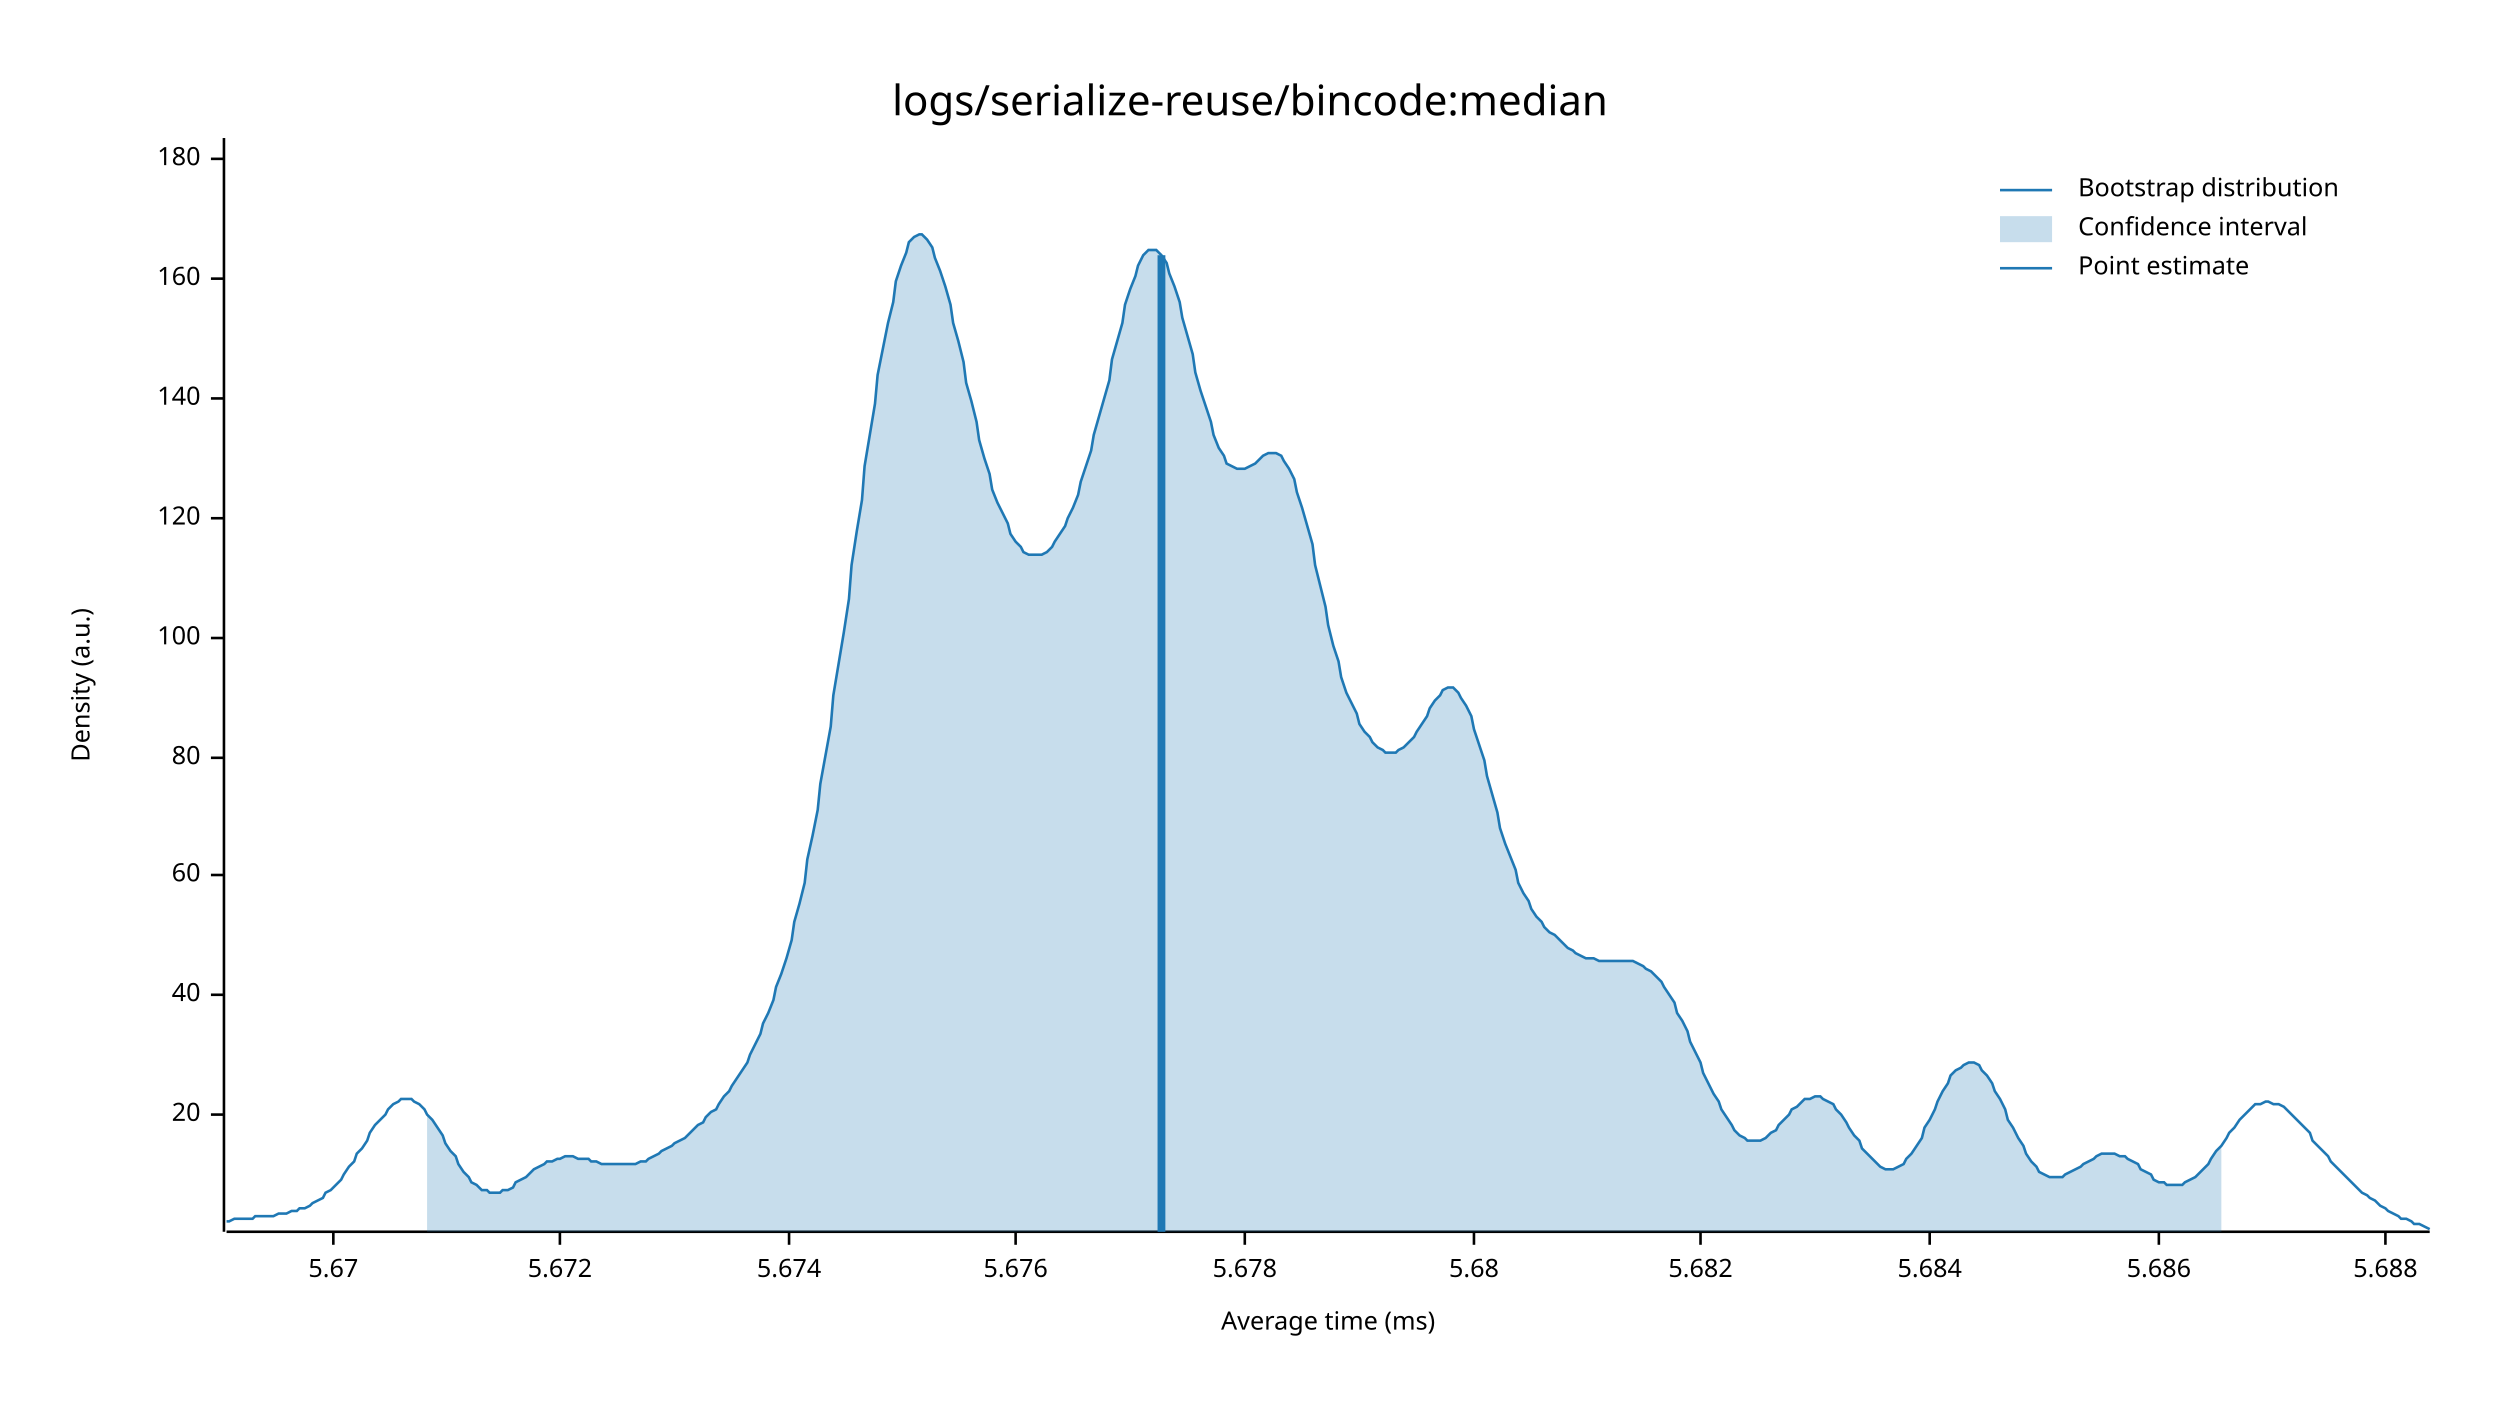
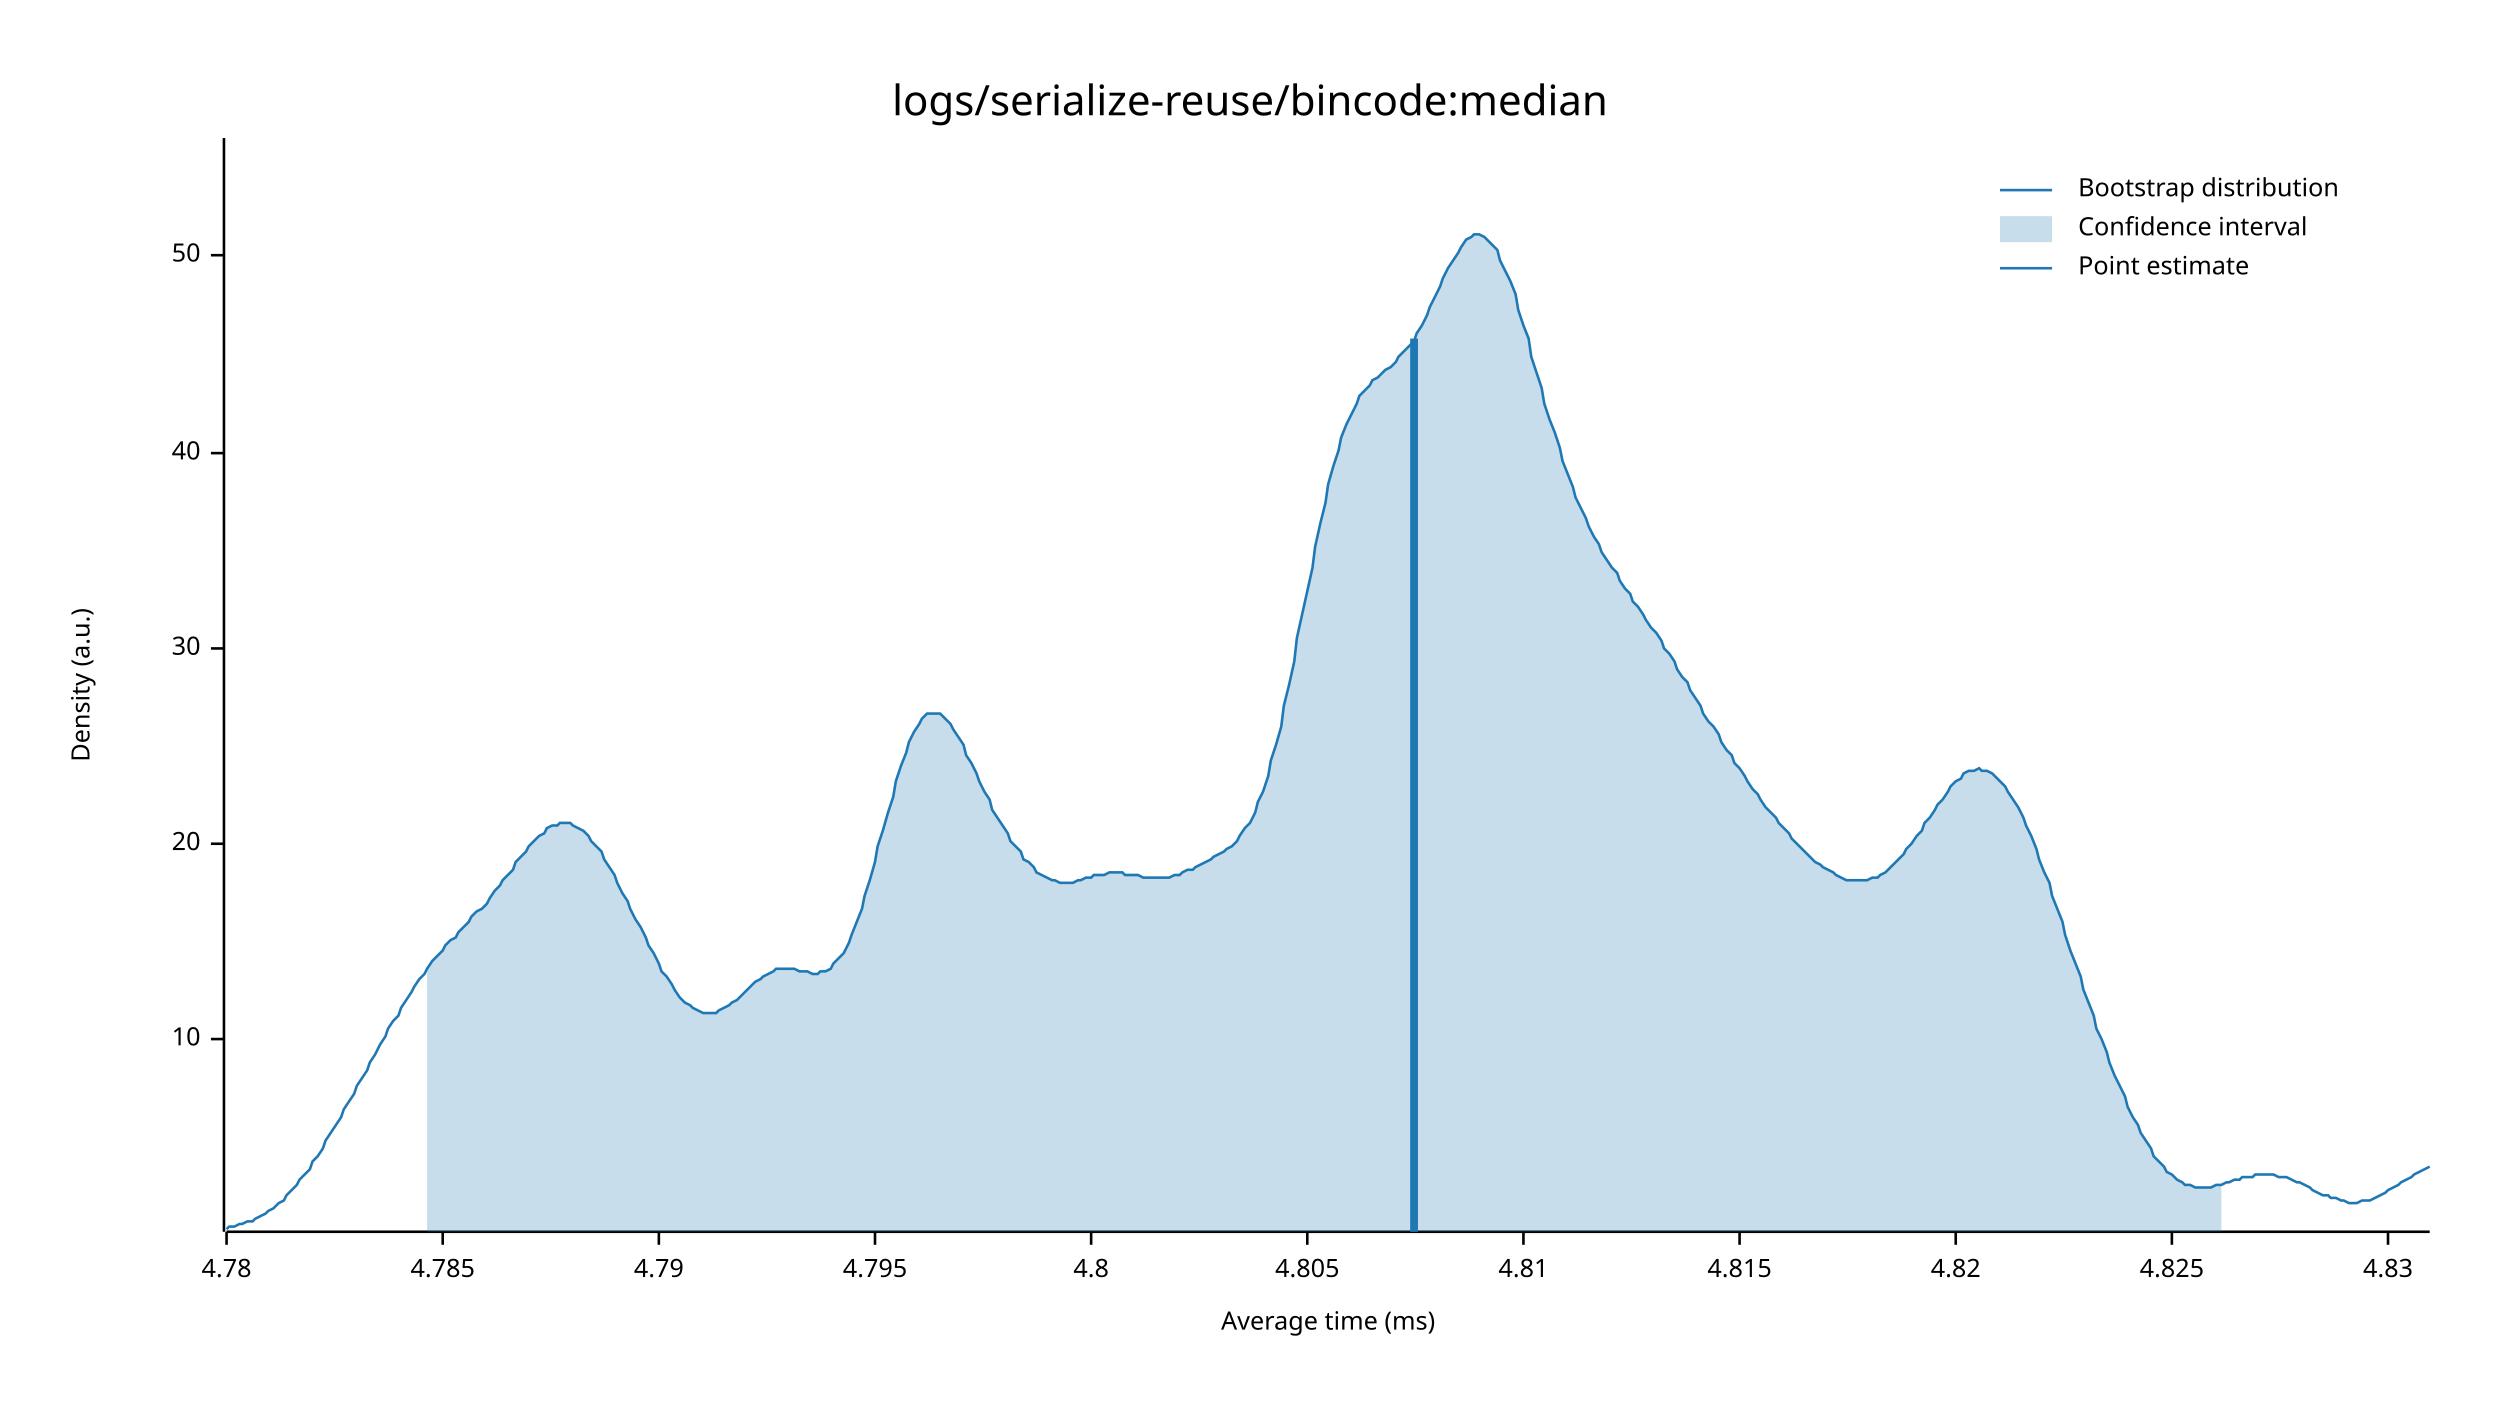
<svg xmlns="http://www.w3.org/2000/svg" width="960" height="540" viewBox="0 0 960 540">
  <text x="480" y="32" dy="0.76em" text-anchor="middle" font-family="sans-serif" font-size="16.129" opacity="1" fill="#000000">
logs/serialize-reuse/bincode:median
</text>
  <text x="27" y="263" dy="0.76em" text-anchor="middle" font-family="sans-serif" font-size="9.677" opacity="1" fill="#000000" transform="rotate(270, 27, 263)">
Density (a.u.)
</text>
  <text x="510" y="513" dy="-0.5ex" text-anchor="middle" font-family="sans-serif" font-size="9.677" opacity="1" fill="#000000">
Average time (ms)
</text>
  <polyline fill="none" opacity="1" stroke="#000000" stroke-width="1" points="86,53 86,473 " />
-   <text x="77" y="428" dy="0.5ex" text-anchor="end" font-family="sans-serif" font-size="9.677" opacity="1" fill="#000000">
+   <text x="77" y="399" dy="0.5ex" text-anchor="end" font-family="sans-serif" font-size="9.677" opacity="1" fill="#000000">
+ 10
+ </text>
+   <polyline fill="none" opacity="1" stroke="#000000" stroke-width="1" points="81,399 86,399 " />
+   <text x="77" y="324" dy="0.5ex" text-anchor="end" font-family="sans-serif" font-size="9.677" opacity="1" fill="#000000">
20
</text>
-   <polyline fill="none" opacity="1" stroke="#000000" stroke-width="1" points="81,428 86,428 " />
-   <text x="77" y="382" dy="0.5ex" text-anchor="end" font-family="sans-serif" font-size="9.677" opacity="1" fill="#000000">
+   <polyline fill="none" opacity="1" stroke="#000000" stroke-width="1" points="81,324 86,324 " />
+   <text x="77" y="249" dy="0.5ex" text-anchor="end" font-family="sans-serif" font-size="9.677" opacity="1" fill="#000000">
+ 30
+ </text>
+   <polyline fill="none" opacity="1" stroke="#000000" stroke-width="1" points="81,249 86,249 " />
+   <text x="77" y="174" dy="0.5ex" text-anchor="end" font-family="sans-serif" font-size="9.677" opacity="1" fill="#000000">
40
</text>
-   <polyline fill="none" opacity="1" stroke="#000000" stroke-width="1" points="81,382 86,382 " />
-   <text x="77" y="336" dy="0.5ex" text-anchor="end" font-family="sans-serif" font-size="9.677" opacity="1" fill="#000000">
- 60
+   <polyline fill="none" opacity="1" stroke="#000000" stroke-width="1" points="81,174 86,174 " />
+   <text x="77" y="98" dy="0.5ex" text-anchor="end" font-family="sans-serif" font-size="9.677" opacity="1" fill="#000000">
+ 50
</text>
-   <polyline fill="none" opacity="1" stroke="#000000" stroke-width="1" points="81,336 86,336 " />
-   <text x="77" y="291" dy="0.5ex" text-anchor="end" font-family="sans-serif" font-size="9.677" opacity="1" fill="#000000">
- 80
+   <polyline fill="none" opacity="1" stroke="#000000" stroke-width="1" points="81,98 86,98 " />
+   <polyline fill="none" opacity="1" stroke="#000000" stroke-width="1" points="87,473 933,473 " />
+   <text x="87" y="483" dy="0.76em" text-anchor="middle" font-family="sans-serif" font-size="9.677" opacity="1" fill="#000000">
+ 4.78
</text>
-   <polyline fill="none" opacity="1" stroke="#000000" stroke-width="1" points="81,291 86,291 " />
-   <text x="77" y="245" dy="0.5ex" text-anchor="end" font-family="sans-serif" font-size="9.677" opacity="1" fill="#000000">
- 100
+   <polyline fill="none" opacity="1" stroke="#000000" stroke-width="1" points="87,473 87,478 " />
+   <text x="170" y="483" dy="0.76em" text-anchor="middle" font-family="sans-serif" font-size="9.677" opacity="1" fill="#000000">
+ 4.785
</text>
-   <polyline fill="none" opacity="1" stroke="#000000" stroke-width="1" points="81,245 86,245 " />
-   <text x="77" y="199" dy="0.5ex" text-anchor="end" font-family="sans-serif" font-size="9.677" opacity="1" fill="#000000">
- 120
+   <polyline fill="none" opacity="1" stroke="#000000" stroke-width="1" points="170,473 170,478 " />
+   <text x="253" y="483" dy="0.76em" text-anchor="middle" font-family="sans-serif" font-size="9.677" opacity="1" fill="#000000">
+ 4.79
</text>
-   <polyline fill="none" opacity="1" stroke="#000000" stroke-width="1" points="81,199 86,199 " />
-   <text x="77" y="153" dy="0.5ex" text-anchor="end" font-family="sans-serif" font-size="9.677" opacity="1" fill="#000000">
- 140
+   <polyline fill="none" opacity="1" stroke="#000000" stroke-width="1" points="253,473 253,478 " />
+   <text x="336" y="483" dy="0.76em" text-anchor="middle" font-family="sans-serif" font-size="9.677" opacity="1" fill="#000000">
+ 4.795
</text>
-   <polyline fill="none" opacity="1" stroke="#000000" stroke-width="1" points="81,153 86,153 " />
-   <text x="77" y="107" dy="0.5ex" text-anchor="end" font-family="sans-serif" font-size="9.677" opacity="1" fill="#000000">
- 160
+   <polyline fill="none" opacity="1" stroke="#000000" stroke-width="1" points="336,473 336,478 " />
+   <text x="419" y="483" dy="0.76em" text-anchor="middle" font-family="sans-serif" font-size="9.677" opacity="1" fill="#000000">
+ 4.8
</text>
-   <polyline fill="none" opacity="1" stroke="#000000" stroke-width="1" points="81,107 86,107 " />
-   <text x="77" y="61" dy="0.5ex" text-anchor="end" font-family="sans-serif" font-size="9.677" opacity="1" fill="#000000">
- 180
+   <polyline fill="none" opacity="1" stroke="#000000" stroke-width="1" points="419,473 419,478 " />
+   <text x="502" y="483" dy="0.76em" text-anchor="middle" font-family="sans-serif" font-size="9.677" opacity="1" fill="#000000">
+ 4.805
</text>
-   <polyline fill="none" opacity="1" stroke="#000000" stroke-width="1" points="81,61 86,61 " />
-   <polyline fill="none" opacity="1" stroke="#000000" stroke-width="1" points="87,473 933,473 " />
-   <text x="128" y="483" dy="0.76em" text-anchor="middle" font-family="sans-serif" font-size="9.677" opacity="1" fill="#000000">
- 5.67
+   <polyline fill="none" opacity="1" stroke="#000000" stroke-width="1" points="502,473 502,478 " />
+   <text x="585" y="483" dy="0.76em" text-anchor="middle" font-family="sans-serif" font-size="9.677" opacity="1" fill="#000000">
+ 4.81
</text>
-   <polyline fill="none" opacity="1" stroke="#000000" stroke-width="1" points="128,473 128,478 " />
-   <text x="215" y="483" dy="0.76em" text-anchor="middle" font-family="sans-serif" font-size="9.677" opacity="1" fill="#000000">
- 5.672
+   <polyline fill="none" opacity="1" stroke="#000000" stroke-width="1" points="585,473 585,478 " />
+   <text x="668" y="483" dy="0.76em" text-anchor="middle" font-family="sans-serif" font-size="9.677" opacity="1" fill="#000000">
+ 4.815
</text>
-   <polyline fill="none" opacity="1" stroke="#000000" stroke-width="1" points="215,473 215,478 " />
-   <text x="303" y="483" dy="0.76em" text-anchor="middle" font-family="sans-serif" font-size="9.677" opacity="1" fill="#000000">
- 5.674
+   <polyline fill="none" opacity="1" stroke="#000000" stroke-width="1" points="668,473 668,478 " />
+   <text x="751" y="483" dy="0.76em" text-anchor="middle" font-family="sans-serif" font-size="9.677" opacity="1" fill="#000000">
+ 4.82
</text>
-   <polyline fill="none" opacity="1" stroke="#000000" stroke-width="1" points="303,473 303,478 " />
-   <text x="390" y="483" dy="0.76em" text-anchor="middle" font-family="sans-serif" font-size="9.677" opacity="1" fill="#000000">
- 5.676
+   <polyline fill="none" opacity="1" stroke="#000000" stroke-width="1" points="751,473 751,478 " />
+   <text x="834" y="483" dy="0.76em" text-anchor="middle" font-family="sans-serif" font-size="9.677" opacity="1" fill="#000000">
+ 4.825
</text>
-   <polyline fill="none" opacity="1" stroke="#000000" stroke-width="1" points="390,473 390,478 " />
-   <text x="478" y="483" dy="0.76em" text-anchor="middle" font-family="sans-serif" font-size="9.677" opacity="1" fill="#000000">
- 5.678
+   <polyline fill="none" opacity="1" stroke="#000000" stroke-width="1" points="834,473 834,478 " />
+   <text x="917" y="483" dy="0.76em" text-anchor="middle" font-family="sans-serif" font-size="9.677" opacity="1" fill="#000000">
+ 4.83
</text>
-   <polyline fill="none" opacity="1" stroke="#000000" stroke-width="1" points="478,473 478,478 " />
-   <text x="566" y="483" dy="0.76em" text-anchor="middle" font-family="sans-serif" font-size="9.677" opacity="1" fill="#000000">
- 5.68
- </text>
-   <polyline fill="none" opacity="1" stroke="#000000" stroke-width="1" points="566,473 566,478 " />
-   <text x="653" y="483" dy="0.76em" text-anchor="middle" font-family="sans-serif" font-size="9.677" opacity="1" fill="#000000">
- 5.682
- </text>
-   <polyline fill="none" opacity="1" stroke="#000000" stroke-width="1" points="653,473 653,478 " />
-   <text x="741" y="483" dy="0.76em" text-anchor="middle" font-family="sans-serif" font-size="9.677" opacity="1" fill="#000000">
- 5.684
- </text>
-   <polyline fill="none" opacity="1" stroke="#000000" stroke-width="1" points="741,473 741,478 " />
-   <text x="829" y="483" dy="0.76em" text-anchor="middle" font-family="sans-serif" font-size="9.677" opacity="1" fill="#000000">
- 5.686
- </text>
-   <polyline fill="none" opacity="1" stroke="#000000" stroke-width="1" points="829,473 829,478 " />
-   <text x="916" y="483" dy="0.76em" text-anchor="middle" font-family="sans-serif" font-size="9.677" opacity="1" fill="#000000">
- 5.688
- </text>
-   <polyline fill="none" opacity="1" stroke="#000000" stroke-width="1" points="916,473 916,478 " />
-   <polyline fill="none" opacity="1" stroke="#1F78B4" stroke-width="1" points="87,469 88,469 90,468 92,468 93,468 95,468 97,468 98,467 100,467 102,467 103,467 105,467 107,466 109,466 110,466 112,465 114,465 115,464 117,464 119,463 120,462 122,461 124,460 125,458 127,457 129,455 131,453 132,451 134,448 136,446 137,443 139,441 141,438 142,435 144,432 146,430 148,428 149,426 151,424 153,423 154,422 156,422 158,422 159,423 161,424 163,426 164,428 166,430 168,433 170,436 171,439 173,442 175,444 176,447 178,450 180,452 181,454 183,455 185,457 187,457 188,458 190,458 192,458 193,457 195,457 197,456 198,454 200,453 202,452 203,451 205,449 207,448 209,447 210,446 212,446 214,445 215,445 217,444 219,444 220,444 222,445 224,445 226,445 227,446 229,446 231,447 232,447 234,447 236,447 237,447 239,447 241,447 242,447 244,447 246,446 248,446 249,445 251,444 253,443 254,442 256,441 258,440 259,439 261,438 263,437 265,435 266,434 268,432 270,431 271,429 273,427 275,426 276,424 278,421 280,419 281,417 283,414 285,411 287,408 288,405 290,401 292,397 293,393 295,389 297,384 298,379 300,374 302,368 304,361 305,354 307,347 309,339 310,330 312,321 314,311 315,301 317,290 319,279 320,267 322,255 324,243 326,230 327,217 329,204 331,192 332,179 334,167 336,155 337,144 339,134 341,124 343,116 344,108 346,102 348,97 349,93 351,91 353,90 354,90 356,92 358,95 359,99 361,104 363,110 365,117 366,124 368,131 370,139 371,147 373,154 375,162 376,169 378,176 380,182 381,188 383,193 385,197 387,201 388,205 390,208 392,210 393,212 395,213 397,213 398,213 400,213 402,212 404,210 405,208 407,205 409,202 410,199 412,195 414,190 415,185 417,179 419,173 420,167 422,160 424,153 426,146 427,138 429,131 431,124 432,117 434,111 436,106 437,102 439,98 441,96 443,96 444,96 446,98 448,101 449,105 451,110 453,116 454,122 456,129 458,136 459,143 461,150 463,156 465,162 466,167 468,172 470,175 471,178 473,179 475,180 476,180 478,180 480,179 482,178 483,177 485,175 487,174 488,174 490,174 492,175 493,177 495,180 497,184 498,189 500,195 502,202 504,209 505,217 507,225 509,233 510,240 512,248 514,254 515,260 517,266 519,270 521,274 522,278 524,281 526,283 527,285 529,287 531,288 532,289 534,289 536,289 537,288 539,287 541,285 543,283 544,281 546,278 548,275 549,272 551,269 553,267 554,265 556,264 558,264 560,266 561,268 563,271 565,275 566,280 568,286 570,292 571,298 573,305 575,312 576,318 578,324 580,329 582,334 583,339 585,343 587,346 588,349 590,352 592,354 593,356 595,358 597,359 599,361 600,362 602,364 604,365 605,366 607,367 609,368 610,368 612,368 614,369 615,369 617,369 619,369 621,369 622,369 624,369 626,369 627,369 629,370 631,371 632,372 634,373 636,375 638,377 639,379 641,382 643,385 644,389 646,392 648,396 649,400 651,404 653,408 654,412 656,416 658,420 660,423 661,426 663,429 665,432 666,434 668,436 670,437 671,438 673,438 675,438 676,438 678,437 680,435 682,434 683,432 685,430 687,428 688,426 690,425 692,423 693,422 695,422 697,421 699,421 700,422 702,423 704,424 705,426 707,428 709,431 710,433 712,436 714,438 715,441 717,443 719,445 721,447 722,448 724,449 726,449 727,449 729,448 731,447 732,445 734,443 736,440 738,437 739,433 741,430 743,426 744,423 746,419 748,416 749,413 751,411 753,410 754,409 756,408 758,408 760,409 761,411 763,413 765,416 766,419 768,422 770,426 771,430 773,433 775,437 777,440 778,443 780,446 782,448 783,450 785,451 787,452 788,452 790,452 792,452 793,451 795,450 797,449 799,448 800,447 802,446 804,445 805,444 807,443 809,443 810,443 812,443 814,444 816,444 817,445 819,446 821,447 822,449 824,450 826,451 827,453 829,454 831,454 832,455 834,455 836,455 838,455 839,454 841,453 843,452 844,451 846,449 848,447 849,445 851,442 853,440 855,437 856,435 858,433 860,430 861,429 863,427 865,425 866,424 868,424 870,423 871,423 873,424 875,424 877,425 878,426 880,428 882,430 883,431 885,433 887,435 888,438 890,440 892,442 894,444 895,446 897,448 899,450 900,451 902,453 904,455 905,456 907,458 909,459 910,460 912,461 914,463 916,464 917,465 919,466 921,467 922,468 924,468 926,469 927,470 929,470 931,471 933,472 " />
-   <polygon opacity="0.25" fill="#1F78B4" points="164,428 166,430 168,433 170,436 171,439 173,442 175,444 176,447 178,450 180,452 181,454 183,455 185,457 187,457 188,458 190,458 192,458 193,457 195,457 197,456 198,454 200,453 202,452 203,451 205,449 207,448 209,447 210,446 212,446 214,445 215,445 217,444 219,444 220,444 222,445 224,445 226,445 227,446 229,446 231,447 232,447 234,447 236,447 237,447 239,447 241,447 242,447 244,447 246,446 248,446 249,445 251,444 253,443 254,442 256,441 258,440 259,439 261,438 263,437 265,435 266,434 268,432 270,431 271,429 273,427 275,426 276,424 278,421 280,419 281,417 283,414 285,411 287,408 288,405 290,401 292,397 293,393 295,389 297,384 298,379 300,374 302,368 304,361 305,354 307,347 309,339 310,330 312,321 314,311 315,301 317,290 319,279 320,267 322,255 324,243 326,230 327,217 329,204 331,192 332,179 334,167 336,155 337,144 339,134 341,124 343,116 344,108 346,102 348,97 349,93 351,91 353,90 354,90 356,92 358,95 359,99 361,104 363,110 365,117 366,124 368,131 370,139 371,147 373,154 375,162 376,169 378,176 380,182 381,188 383,193 385,197 387,201 388,205 390,208 392,210 393,212 395,213 397,213 398,213 400,213 402,212 404,210 405,208 407,205 409,202 410,199 412,195 414,190 415,185 417,179 419,173 420,167 422,160 424,153 426,146 427,138 429,131 431,124 432,117 434,111 436,106 437,102 439,98 441,96 443,96 444,96 446,98 448,101 449,105 451,110 453,116 454,122 456,129 458,136 459,143 461,150 463,156 465,162 466,167 468,172 470,175 471,178 473,179 475,180 476,180 478,180 480,179 482,178 483,177 485,175 487,174 488,174 490,174 492,175 493,177 495,180 497,184 498,189 500,195 502,202 504,209 505,217 507,225 509,233 510,240 512,248 514,254 515,260 517,266 519,270 521,274 522,278 524,281 526,283 527,285 529,287 531,288 532,289 534,289 536,289 537,288 539,287 541,285 543,283 544,281 546,278 548,275 549,272 551,269 553,267 554,265 556,264 558,264 560,266 561,268 563,271 565,275 566,280 568,286 570,292 571,298 573,305 575,312 576,318 578,324 580,329 582,334 583,339 585,343 587,346 588,349 590,352 592,354 593,356 595,358 597,359 599,361 600,362 602,364 604,365 605,366 607,367 609,368 610,368 612,368 614,369 615,369 617,369 619,369 621,369 622,369 624,369 626,369 627,369 629,370 631,371 632,372 634,373 636,375 638,377 639,379 641,382 643,385 644,389 646,392 648,396 649,400 651,404 653,408 654,412 656,416 658,420 660,423 661,426 663,429 665,432 666,434 668,436 670,437 671,438 673,438 675,438 676,438 678,437 680,435 682,434 683,432 685,430 687,428 688,426 690,425 692,423 693,422 695,422 697,421 699,421 700,422 702,423 704,424 705,426 707,428 709,431 710,433 712,436 714,438 715,441 717,443 719,445 721,447 722,448 724,449 726,449 727,449 729,448 731,447 732,445 734,443 736,440 738,437 739,433 741,430 743,426 744,423 746,419 748,416 749,413 751,411 753,410 754,409 756,408 758,408 760,409 761,411 763,413 765,416 766,419 768,422 770,426 771,430 773,433 775,437 777,440 778,443 780,446 782,448 783,450 785,451 787,452 788,452 790,452 792,452 793,451 795,450 797,449 799,448 800,447 802,446 804,445 805,444 807,443 809,443 810,443 812,443 814,444 816,444 817,445 819,446 821,447 822,449 824,450 826,451 827,453 829,454 831,454 832,455 834,455 836,455 838,455 839,454 841,453 843,452 844,451 846,449 848,447 849,445 851,442 853,440 853,473 164,473 " />
-   <polyline fill="none" opacity="1" stroke="#1F78B4" stroke-width="3" points="446,473 446,98 " />
+   <polyline fill="none" opacity="1" stroke="#000000" stroke-width="1" points="917,473 917,478 " />
+   <polyline fill="none" opacity="1" stroke="#1F78B4" stroke-width="1" points="87,472 88,471 90,471 92,470 93,470 95,469 97,469 98,468 100,467 102,466 103,465 105,464 107,462 109,461 110,459 112,457 114,455 115,453 117,451 119,449 120,446 122,444 124,441 125,438 127,435 129,432 131,429 132,426 134,423 136,420 137,417 139,414 141,411 142,408 144,405 146,401 148,398 149,395 151,392 153,390 154,387 156,384 158,381 159,379 161,376 163,374 164,372 166,369 168,367 170,365 171,363 173,361 175,360 176,358 178,356 180,354 181,352 183,350 185,349 187,347 188,345 190,342 192,340 193,338 195,336 197,334 198,331 200,329 202,327 203,325 205,323 207,321 209,320 210,318 212,317 214,317 215,316 217,316 219,316 220,317 222,318 224,319 226,321 227,323 229,325 231,327 232,330 234,333 236,336 237,339 239,343 241,346 242,349 244,353 246,356 248,360 249,363 251,366 253,370 254,373 256,375 258,378 259,380 261,383 263,385 265,386 266,387 268,388 270,389 271,389 273,389 275,389 276,388 278,387 280,386 281,385 283,384 285,382 287,380 288,379 290,377 292,376 293,375 295,374 297,373 298,372 300,372 302,372 304,372 305,372 307,373 309,373 310,373 312,374 314,374 315,373 317,373 319,372 320,370 322,368 324,366 326,362 327,359 329,354 331,349 332,344 334,338 336,331 337,325 339,319 341,312 343,306 344,300 346,294 348,289 349,285 351,281 353,278 354,276 356,274 358,274 359,274 361,274 363,276 365,278 366,280 368,283 370,286 371,290 373,293 375,297 376,300 378,304 380,307 381,311 383,314 385,317 387,320 388,323 390,325 392,327 393,330 395,331 397,333 398,335 400,336 402,337 404,338 405,338 407,339 409,339 410,339 412,339 414,338 415,338 417,337 419,337 420,336 422,336 424,336 426,335 427,335 429,335 431,335 432,336 434,336 436,336 437,336 439,337 441,337 443,337 444,337 446,337 448,337 449,337 451,336 453,336 454,335 456,334 458,334 459,333 461,332 463,331 465,330 466,329 468,328 470,327 471,326 473,325 475,323 476,321 478,318 480,316 482,312 483,308 485,304 487,298 488,292 490,286 492,279 493,271 495,263 497,254 498,245 500,236 502,227 504,218 505,210 507,201 509,193 510,186 512,179 514,173 515,168 517,163 519,159 521,155 522,152 524,150 526,148 527,146 529,145 531,143 532,142 534,141 536,139 537,137 539,135 541,133 543,131 544,128 546,125 548,121 549,118 551,114 553,110 554,107 556,103 558,100 560,97 561,95 563,92 565,91 566,90 568,90 570,91 571,92 573,94 575,96 576,100 578,104 580,108 582,113 583,119 585,125 587,130 588,137 590,143 592,149 593,155 595,161 597,166 599,172 600,177 602,182 604,187 605,191 607,195 609,199 610,202 612,206 614,209 615,212 617,215 619,218 621,220 622,223 624,226 626,228 627,231 629,233 631,236 632,238 634,241 636,243 638,246 639,249 641,251 643,254 644,257 646,260 648,262 649,265 651,268 653,271 654,274 656,277 658,279 660,282 661,285 663,288 665,290 666,293 668,295 670,298 671,300 673,303 675,305 676,307 678,310 680,312 682,314 683,316 685,318 687,320 688,322 690,324 692,326 693,327 695,329 697,331 699,332 700,333 702,334 704,335 705,336 707,337 709,338 710,338 712,338 714,338 715,338 717,338 719,337 721,337 722,336 724,335 726,333 727,332 729,330 731,328 732,326 734,324 736,321 738,319 739,316 741,314 743,311 744,309 746,307 748,304 749,302 751,300 753,299 754,297 756,296 758,296 760,295 761,296 763,296 765,297 766,298 768,300 770,302 771,304 773,307 775,310 777,314 778,317 780,321 782,326 783,330 785,335 787,339 788,344 790,349 792,354 793,359 795,365 797,370 799,375 800,380 802,385 804,390 805,395 807,399 809,404 810,408 812,413 814,417 816,421 817,425 819,429 821,432 822,435 824,438 826,441 827,444 829,446 831,448 832,450 834,451 836,453 838,454 839,455 841,455 843,456 844,456 846,456 848,456 849,456 851,455 853,455 855,454 856,454 858,453 860,453 861,452 863,452 865,452 866,451 868,451 870,451 871,451 873,451 875,452 877,452 878,452 880,453 882,454 883,454 885,455 887,456 888,457 890,458 892,459 894,459 895,460 897,460 899,461 900,461 902,462 904,462 905,462 907,461 909,461 910,461 912,460 914,459 916,458 917,457 919,456 921,455 922,454 924,453 926,452 927,451 929,450 931,449 933,448 " />
+   <polygon opacity="0.25" fill="#1F78B4" points="164,372 166,369 168,367 170,365 171,363 173,361 175,360 176,358 178,356 180,354 181,352 183,350 185,349 187,347 188,345 190,342 192,340 193,338 195,336 197,334 198,331 200,329 202,327 203,325 205,323 207,321 209,320 210,318 212,317 214,317 215,316 217,316 219,316 220,317 222,318 224,319 226,321 227,323 229,325 231,327 232,330 234,333 236,336 237,339 239,343 241,346 242,349 244,353 246,356 248,360 249,363 251,366 253,370 254,373 256,375 258,378 259,380 261,383 263,385 265,386 266,387 268,388 270,389 271,389 273,389 275,389 276,388 278,387 280,386 281,385 283,384 285,382 287,380 288,379 290,377 292,376 293,375 295,374 297,373 298,372 300,372 302,372 304,372 305,372 307,373 309,373 310,373 312,374 314,374 315,373 317,373 319,372 320,370 322,368 324,366 326,362 327,359 329,354 331,349 332,344 334,338 336,331 337,325 339,319 341,312 343,306 344,300 346,294 348,289 349,285 351,281 353,278 354,276 356,274 358,274 359,274 361,274 363,276 365,278 366,280 368,283 370,286 371,290 373,293 375,297 376,300 378,304 380,307 381,311 383,314 385,317 387,320 388,323 390,325 392,327 393,330 395,331 397,333 398,335 400,336 402,337 404,338 405,338 407,339 409,339 410,339 412,339 414,338 415,338 417,337 419,337 420,336 422,336 424,336 426,335 427,335 429,335 431,335 432,336 434,336 436,336 437,336 439,337 441,337 443,337 444,337 446,337 448,337 449,337 451,336 453,336 454,335 456,334 458,334 459,333 461,332 463,331 465,330 466,329 468,328 470,327 471,326 473,325 475,323 476,321 478,318 480,316 482,312 483,308 485,304 487,298 488,292 490,286 492,279 493,271 495,263 497,254 498,245 500,236 502,227 504,218 505,210 507,201 509,193 510,186 512,179 514,173 515,168 517,163 519,159 521,155 522,152 524,150 526,148 527,146 529,145 531,143 532,142 534,141 536,139 537,137 539,135 541,133 543,131 544,128 546,125 548,121 549,118 551,114 553,110 554,107 556,103 558,100 560,97 561,95 563,92 565,91 566,90 568,90 570,91 571,92 573,94 575,96 576,100 578,104 580,108 582,113 583,119 585,125 587,130 588,137 590,143 592,149 593,155 595,161 597,166 599,172 600,177 602,182 604,187 605,191 607,195 609,199 610,202 612,206 614,209 615,212 617,215 619,218 621,220 622,223 624,226 626,228 627,231 629,233 631,236 632,238 634,241 636,243 638,246 639,249 641,251 643,254 644,257 646,260 648,262 649,265 651,268 653,271 654,274 656,277 658,279 660,282 661,285 663,288 665,290 666,293 668,295 670,298 671,300 673,303 675,305 676,307 678,310 680,312 682,314 683,316 685,318 687,320 688,322 690,324 692,326 693,327 695,329 697,331 699,332 700,333 702,334 704,335 705,336 707,337 709,338 710,338 712,338 714,338 715,338 717,338 719,337 721,337 722,336 724,335 726,333 727,332 729,330 731,328 732,326 734,324 736,321 738,319 739,316 741,314 743,311 744,309 746,307 748,304 749,302 751,300 753,299 754,297 756,296 758,296 760,295 761,296 763,296 765,297 766,298 768,300 770,302 771,304 773,307 775,310 777,314 778,317 780,321 782,326 783,330 785,335 787,339 788,344 790,349 792,354 793,359 795,365 797,370 799,375 800,380 802,385 804,390 805,395 807,399 809,404 810,408 812,413 814,417 816,421 817,425 819,429 821,432 822,435 824,438 826,441 827,444 829,446 831,448 832,450 834,451 836,453 838,454 839,455 841,455 843,456 844,456 846,456 848,456 849,456 851,455 853,455 853,473 164,473 " />
+   <polyline fill="none" opacity="1" stroke="#1F78B4" stroke-width="3" points="543,473 543,130 " />
  <text x="798" y="68" dy="0.76em" text-anchor="start" font-family="sans-serif" font-size="9.677" opacity="1" fill="#000000">
Bootstrap distribution
</text>
  <text x="798" y="83" dy="0.76em" text-anchor="start" font-family="sans-serif" font-size="9.677" opacity="1" fill="#000000">
Confidence interval
</text>
  <text x="798" y="98" dy="0.76em" text-anchor="start" font-family="sans-serif" font-size="9.677" opacity="1" fill="#000000">
Point estimate
</text>
  <polyline fill="none" opacity="1" stroke="#1F78B4" stroke-width="1" points="768,73 788,73 " />
  <rect x="768" y="83" width="20" height="10" opacity="0.25" fill="#1F78B4" stroke="none" />
  <polyline fill="none" opacity="1" stroke="#1F78B4" stroke-width="1" points="768,103 788,103 " />
</svg>
